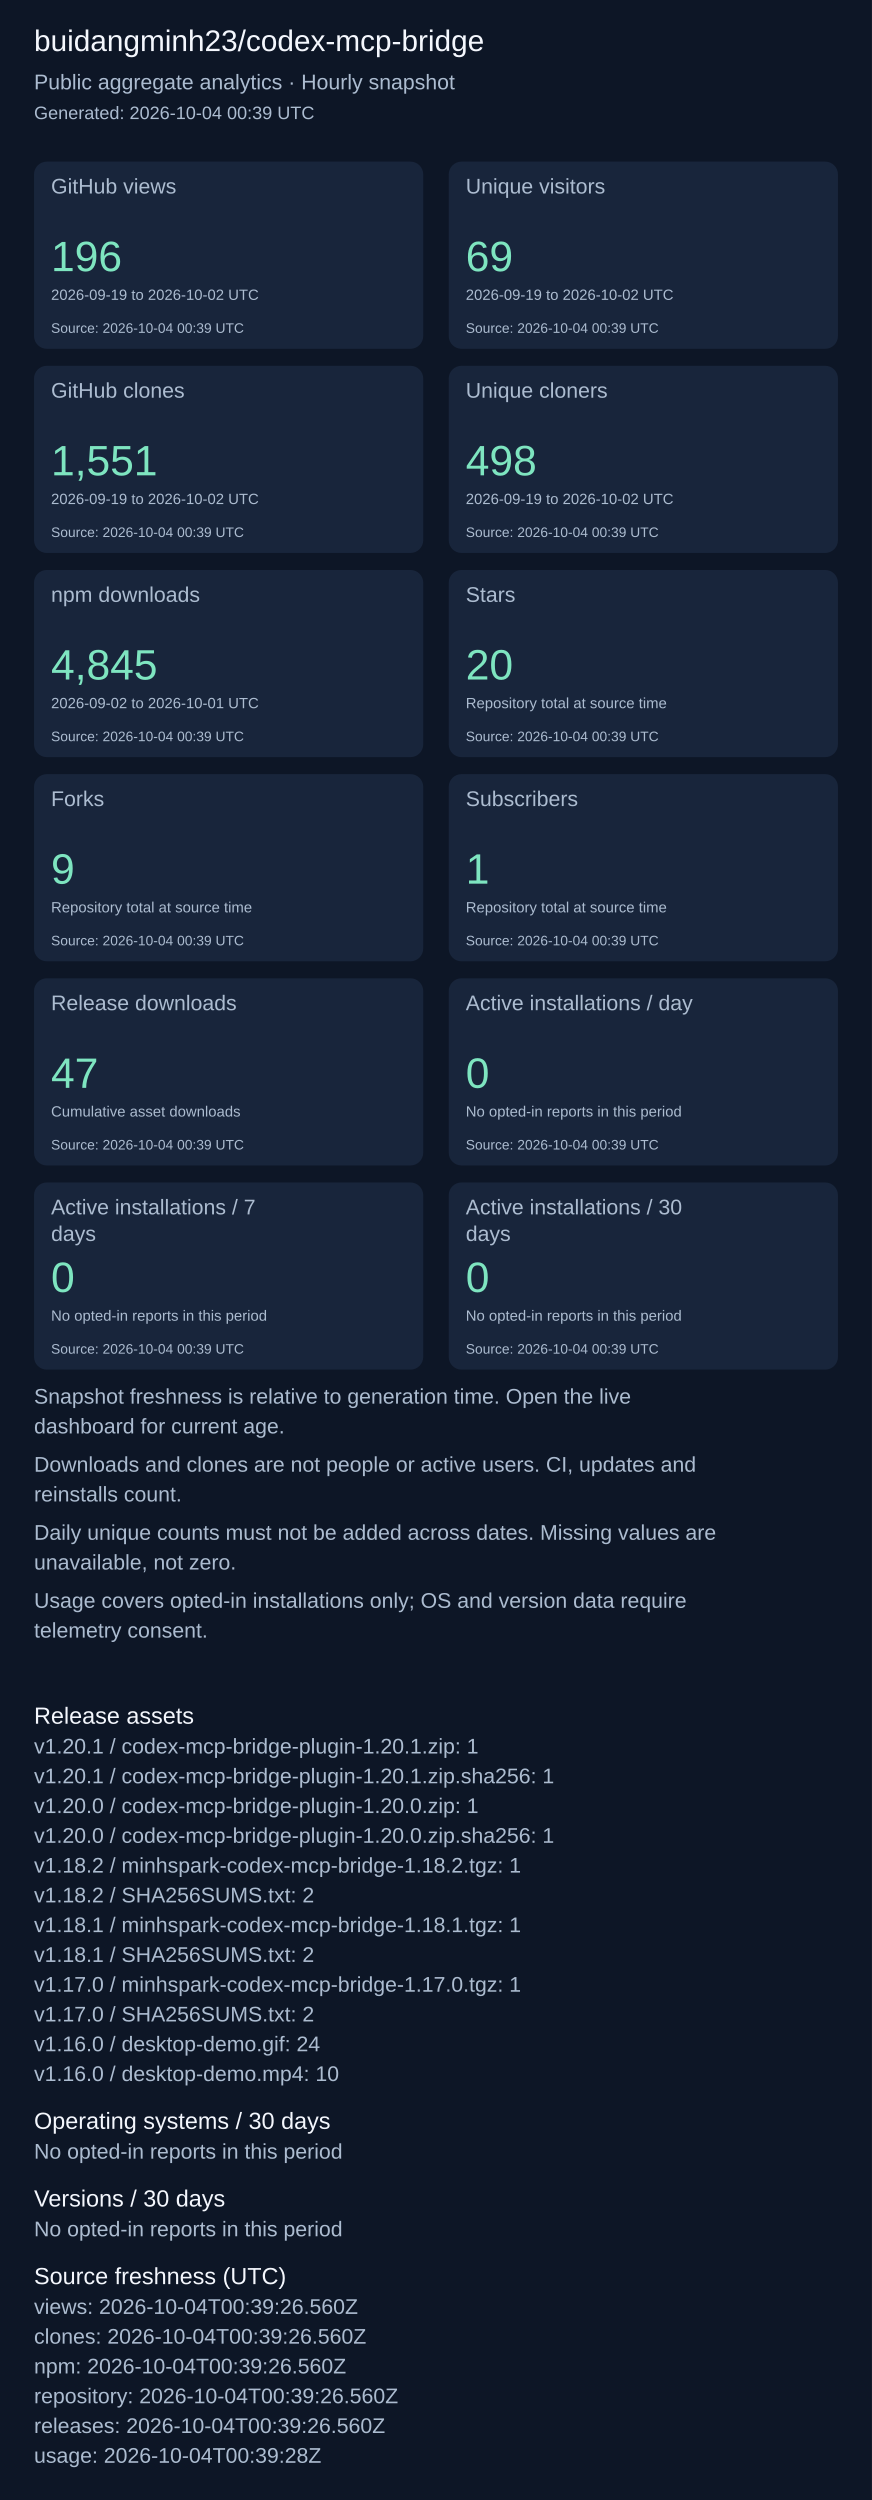
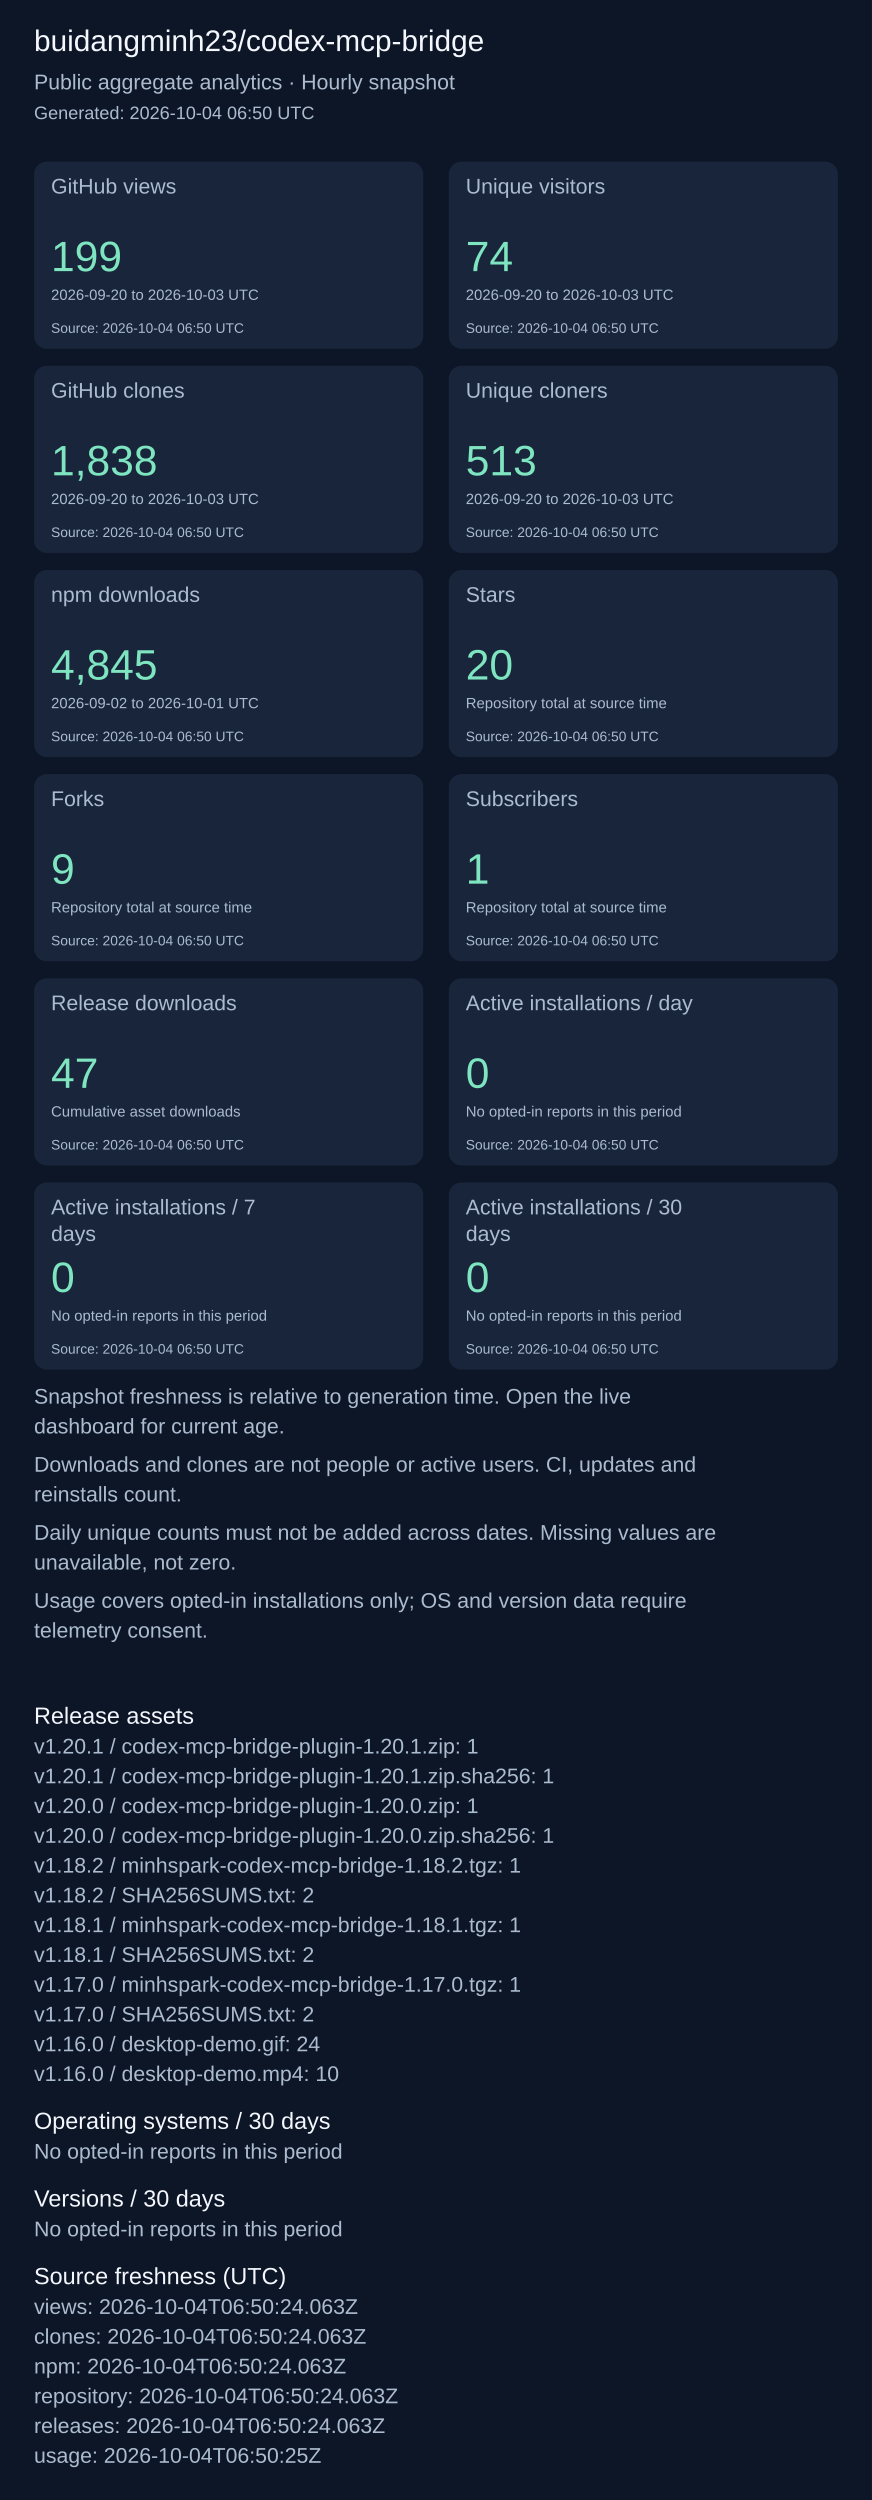
<svg xmlns="http://www.w3.org/2000/svg" width="820" height="2351" viewBox="0 0 820 2351" role="img" aria-label="Repository aggregate analytics">
  <rect width="100%" height="100%" fill="#0d1626" />
  <g font-family="Arial, sans-serif">
    <text x="32" y="48" font-size="28" fill="#f4f7fd">buidangminh23/codex-mcp-bridge</text>
    <text x="32" y="84" font-size="20" fill="#acbcd0">Public aggregate analytics · Hourly snapshot</text>
-     <text x="32" y="112" font-size="17" fill="#acbcd0">Generated: 2026-10-04 00:39 UTC</text>
+     <text x="32" y="112" font-size="17" fill="#acbcd0">Generated: 2026-10-04 06:50 UTC</text>
    <rect x="32" y="152" width="366" height="176" rx="12" fill="#18253b" />
    <text x="48" y="182" font-size="20" fill="#acbcd0">GitHub views</text>
-     <text x="48" y="255" font-size="40" fill="#7ee5c0">196</text>
-     <text x="48" y="282" font-size="14" fill="#acbcd0">2026-09-19 to 2026-10-02 UTC</text>
-     <text x="48" y="313" font-size="13" fill="#acbcd0">Source: 2026-10-04 00:39 UTC</text>
+     <text x="48" y="255" font-size="40" fill="#7ee5c0">199</text>
+     <text x="48" y="282" font-size="14" fill="#acbcd0">2026-09-20 to 2026-10-03 UTC</text>
+     <text x="48" y="313" font-size="13" fill="#acbcd0">Source: 2026-10-04 06:50 UTC</text>
    <rect x="422" y="152" width="366" height="176" rx="12" fill="#18253b" />
    <text x="438" y="182" font-size="20" fill="#acbcd0">Unique visitors</text>
-     <text x="438" y="255" font-size="40" fill="#7ee5c0">69</text>
-     <text x="438" y="282" font-size="14" fill="#acbcd0">2026-09-19 to 2026-10-02 UTC</text>
-     <text x="438" y="313" font-size="13" fill="#acbcd0">Source: 2026-10-04 00:39 UTC</text>
+     <text x="438" y="255" font-size="40" fill="#7ee5c0">74</text>
+     <text x="438" y="282" font-size="14" fill="#acbcd0">2026-09-20 to 2026-10-03 UTC</text>
+     <text x="438" y="313" font-size="13" fill="#acbcd0">Source: 2026-10-04 06:50 UTC</text>
    <rect x="32" y="344" width="366" height="176" rx="12" fill="#18253b" />
    <text x="48" y="374" font-size="20" fill="#acbcd0">GitHub clones</text>
-     <text x="48" y="447" font-size="40" fill="#7ee5c0">1,551</text>
-     <text x="48" y="474" font-size="14" fill="#acbcd0">2026-09-19 to 2026-10-02 UTC</text>
-     <text x="48" y="505" font-size="13" fill="#acbcd0">Source: 2026-10-04 00:39 UTC</text>
+     <text x="48" y="447" font-size="40" fill="#7ee5c0">1,838</text>
+     <text x="48" y="474" font-size="14" fill="#acbcd0">2026-09-20 to 2026-10-03 UTC</text>
+     <text x="48" y="505" font-size="13" fill="#acbcd0">Source: 2026-10-04 06:50 UTC</text>
    <rect x="422" y="344" width="366" height="176" rx="12" fill="#18253b" />
    <text x="438" y="374" font-size="20" fill="#acbcd0">Unique cloners</text>
-     <text x="438" y="447" font-size="40" fill="#7ee5c0">498</text>
-     <text x="438" y="474" font-size="14" fill="#acbcd0">2026-09-19 to 2026-10-02 UTC</text>
-     <text x="438" y="505" font-size="13" fill="#acbcd0">Source: 2026-10-04 00:39 UTC</text>
+     <text x="438" y="447" font-size="40" fill="#7ee5c0">513</text>
+     <text x="438" y="474" font-size="14" fill="#acbcd0">2026-09-20 to 2026-10-03 UTC</text>
+     <text x="438" y="505" font-size="13" fill="#acbcd0">Source: 2026-10-04 06:50 UTC</text>
    <rect x="32" y="536" width="366" height="176" rx="12" fill="#18253b" />
    <text x="48" y="566" font-size="20" fill="#acbcd0">npm downloads</text>
    <text x="48" y="639" font-size="40" fill="#7ee5c0">4,845</text>
    <text x="48" y="666" font-size="14" fill="#acbcd0">2026-09-02 to 2026-10-01 UTC</text>
-     <text x="48" y="697" font-size="13" fill="#acbcd0">Source: 2026-10-04 00:39 UTC</text>
+     <text x="48" y="697" font-size="13" fill="#acbcd0">Source: 2026-10-04 06:50 UTC</text>
    <rect x="422" y="536" width="366" height="176" rx="12" fill="#18253b" />
    <text x="438" y="566" font-size="20" fill="#acbcd0">Stars</text>
    <text x="438" y="639" font-size="40" fill="#7ee5c0">20</text>
    <text x="438" y="666" font-size="14" fill="#acbcd0">Repository total at source time</text>
-     <text x="438" y="697" font-size="13" fill="#acbcd0">Source: 2026-10-04 00:39 UTC</text>
+     <text x="438" y="697" font-size="13" fill="#acbcd0">Source: 2026-10-04 06:50 UTC</text>
    <rect x="32" y="728" width="366" height="176" rx="12" fill="#18253b" />
    <text x="48" y="758" font-size="20" fill="#acbcd0">Forks</text>
    <text x="48" y="831" font-size="40" fill="#7ee5c0">9</text>
    <text x="48" y="858" font-size="14" fill="#acbcd0">Repository total at source time</text>
-     <text x="48" y="889" font-size="13" fill="#acbcd0">Source: 2026-10-04 00:39 UTC</text>
+     <text x="48" y="889" font-size="13" fill="#acbcd0">Source: 2026-10-04 06:50 UTC</text>
    <rect x="422" y="728" width="366" height="176" rx="12" fill="#18253b" />
    <text x="438" y="758" font-size="20" fill="#acbcd0">Subscribers</text>
    <text x="438" y="831" font-size="40" fill="#7ee5c0">1</text>
    <text x="438" y="858" font-size="14" fill="#acbcd0">Repository total at source time</text>
-     <text x="438" y="889" font-size="13" fill="#acbcd0">Source: 2026-10-04 00:39 UTC</text>
+     <text x="438" y="889" font-size="13" fill="#acbcd0">Source: 2026-10-04 06:50 UTC</text>
    <rect x="32" y="920" width="366" height="176" rx="12" fill="#18253b" />
    <text x="48" y="950" font-size="20" fill="#acbcd0">Release downloads</text>
    <text x="48" y="1023" font-size="40" fill="#7ee5c0">47</text>
    <text x="48" y="1050" font-size="14" fill="#acbcd0">Cumulative asset downloads</text>
-     <text x="48" y="1081" font-size="13" fill="#acbcd0">Source: 2026-10-04 00:39 UTC</text>
+     <text x="48" y="1081" font-size="13" fill="#acbcd0">Source: 2026-10-04 06:50 UTC</text>
    <rect x="422" y="920" width="366" height="176" rx="12" fill="#18253b" />
    <text x="438" y="950" font-size="20" fill="#acbcd0">Active installations / day</text>
    <text x="438" y="1023" font-size="40" fill="#7ee5c0">0</text>
    <text x="438" y="1050" font-size="14" fill="#acbcd0">No opted-in reports in this period</text>
-     <text x="438" y="1081" font-size="13" fill="#acbcd0">Source: 2026-10-04 00:39 UTC</text>
+     <text x="438" y="1081" font-size="13" fill="#acbcd0">Source: 2026-10-04 06:50 UTC</text>
    <rect x="32" y="1112" width="366" height="176" rx="12" fill="#18253b" />
    <text x="48" y="1142" font-size="20" fill="#acbcd0">Active installations / 7</text>
    <text x="48" y="1167" font-size="20" fill="#acbcd0">days</text>
    <text x="48" y="1215" font-size="40" fill="#7ee5c0">0</text>
    <text x="48" y="1242" font-size="14" fill="#acbcd0">No opted-in reports in this period</text>
-     <text x="48" y="1273" font-size="13" fill="#acbcd0">Source: 2026-10-04 00:39 UTC</text>
+     <text x="48" y="1273" font-size="13" fill="#acbcd0">Source: 2026-10-04 06:50 UTC</text>
    <rect x="422" y="1112" width="366" height="176" rx="12" fill="#18253b" />
    <text x="438" y="1142" font-size="20" fill="#acbcd0">Active installations / 30</text>
    <text x="438" y="1167" font-size="20" fill="#acbcd0">days</text>
    <text x="438" y="1215" font-size="40" fill="#7ee5c0">0</text>
    <text x="438" y="1242" font-size="14" fill="#acbcd0">No opted-in reports in this period</text>
-     <text x="438" y="1273" font-size="13" fill="#acbcd0">Source: 2026-10-04 00:39 UTC</text>
+     <text x="438" y="1273" font-size="13" fill="#acbcd0">Source: 2026-10-04 06:50 UTC</text>
    <text x="32" y="1320" font-size="20" fill="#acbcd0">Snapshot freshness is relative to generation time. Open the live</text>
    <text x="32" y="1348" font-size="20" fill="#acbcd0">dashboard for current age.</text>
    <text x="32" y="1384" font-size="20" fill="#acbcd0">Downloads and clones are not people or active users. CI, updates and</text>
    <text x="32" y="1412" font-size="20" fill="#acbcd0">reinstalls count.</text>
    <text x="32" y="1448" font-size="20" fill="#acbcd0">Daily unique counts must not be added across dates. Missing values are</text>
    <text x="32" y="1476" font-size="20" fill="#acbcd0">unavailable, not zero.</text>
    <text x="32" y="1512" font-size="20" fill="#acbcd0">Usage covers opted-in installations only; OS and version data require</text>
    <text x="32" y="1540" font-size="20" fill="#acbcd0">telemetry consent.</text>
    <text x="32" y="1621" font-size="22" fill="#f4f7fd">Release assets</text>
    <text x="32" y="1649" font-size="20" fill="#acbcd0">v1.20.1 / codex-mcp-bridge-plugin-1.20.1.zip: 1</text>
    <text x="32" y="1677" font-size="20" fill="#acbcd0">v1.20.1 / codex-mcp-bridge-plugin-1.20.1.zip.sha256: 1</text>
    <text x="32" y="1705" font-size="20" fill="#acbcd0">v1.20.0 / codex-mcp-bridge-plugin-1.20.0.zip: 1</text>
    <text x="32" y="1733" font-size="20" fill="#acbcd0">v1.20.0 / codex-mcp-bridge-plugin-1.20.0.zip.sha256: 1</text>
    <text x="32" y="1761" font-size="20" fill="#acbcd0">v1.18.2 / minhspark-codex-mcp-bridge-1.18.2.tgz: 1</text>
    <text x="32" y="1789" font-size="20" fill="#acbcd0">v1.18.2 / SHA256SUMS.txt: 2</text>
    <text x="32" y="1817" font-size="20" fill="#acbcd0">v1.18.1 / minhspark-codex-mcp-bridge-1.18.1.tgz: 1</text>
    <text x="32" y="1845" font-size="20" fill="#acbcd0">v1.18.1 / SHA256SUMS.txt: 2</text>
    <text x="32" y="1873" font-size="20" fill="#acbcd0">v1.17.0 / minhspark-codex-mcp-bridge-1.17.0.tgz: 1</text>
    <text x="32" y="1901" font-size="20" fill="#acbcd0">v1.17.0 / SHA256SUMS.txt: 2</text>
    <text x="32" y="1929" font-size="20" fill="#acbcd0">v1.16.0 / desktop-demo.gif: 24</text>
    <text x="32" y="1957" font-size="20" fill="#acbcd0">v1.16.0 / desktop-demo.mp4: 10</text>
    <text x="32" y="2002" font-size="22" fill="#f4f7fd">Operating systems / 30 days</text>
    <text x="32" y="2030" font-size="20" fill="#acbcd0">No opted-in reports in this period</text>
    <text x="32" y="2075" font-size="22" fill="#f4f7fd">Versions / 30 days</text>
    <text x="32" y="2103" font-size="20" fill="#acbcd0">No opted-in reports in this period</text>
    <text x="32" y="2148" font-size="22" fill="#f4f7fd">Source freshness (UTC)</text>
-     <text x="32" y="2176" font-size="20" fill="#acbcd0">views: 2026-10-04T00:39:26.560Z</text>
-     <text x="32" y="2204" font-size="20" fill="#acbcd0">clones: 2026-10-04T00:39:26.560Z</text>
-     <text x="32" y="2232" font-size="20" fill="#acbcd0">npm: 2026-10-04T00:39:26.560Z</text>
-     <text x="32" y="2260" font-size="20" fill="#acbcd0">repository: 2026-10-04T00:39:26.560Z</text>
-     <text x="32" y="2288" font-size="20" fill="#acbcd0">releases: 2026-10-04T00:39:26.560Z</text>
-     <text x="32" y="2316" font-size="20" fill="#acbcd0">usage: 2026-10-04T00:39:28Z</text>
+     <text x="32" y="2176" font-size="20" fill="#acbcd0">views: 2026-10-04T06:50:24.063Z</text>
+     <text x="32" y="2204" font-size="20" fill="#acbcd0">clones: 2026-10-04T06:50:24.063Z</text>
+     <text x="32" y="2232" font-size="20" fill="#acbcd0">npm: 2026-10-04T06:50:24.063Z</text>
+     <text x="32" y="2260" font-size="20" fill="#acbcd0">repository: 2026-10-04T06:50:24.063Z</text>
+     <text x="32" y="2288" font-size="20" fill="#acbcd0">releases: 2026-10-04T06:50:24.063Z</text>
+     <text x="32" y="2316" font-size="20" fill="#acbcd0">usage: 2026-10-04T06:50:25Z</text>
  </g>
</svg>
